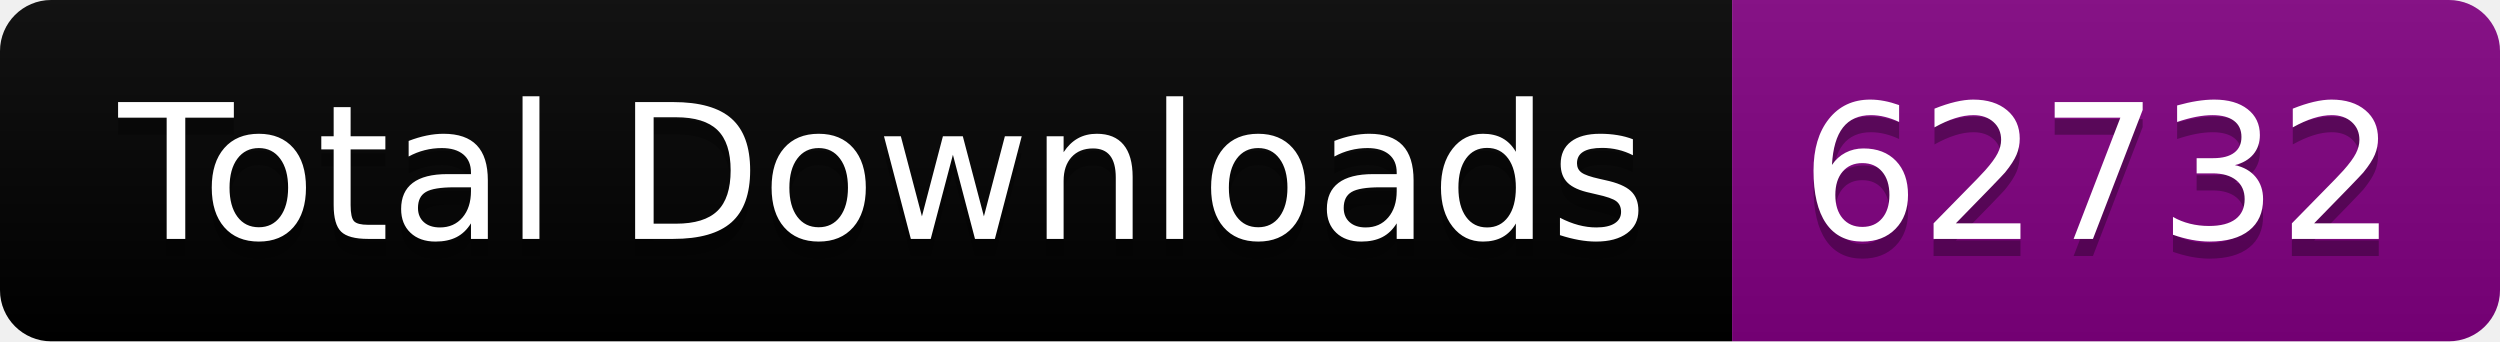
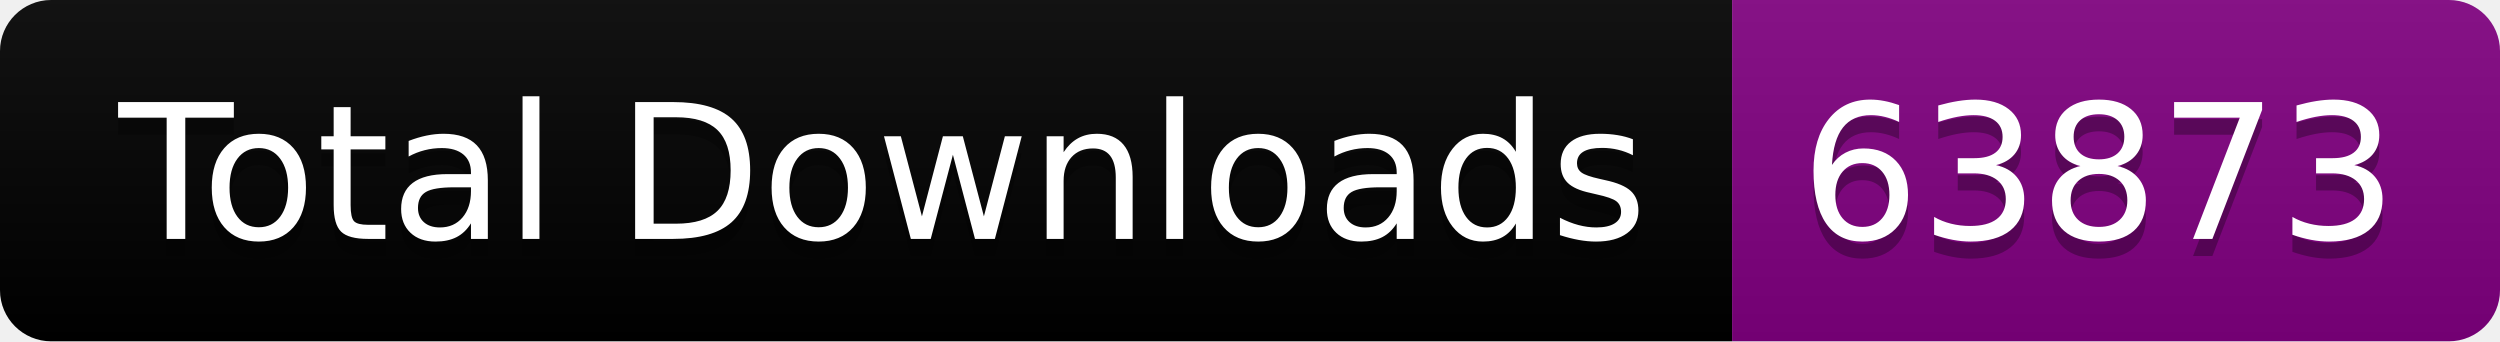
<svg xmlns="http://www.w3.org/2000/svg" width="146.5" height="20">
  <linearGradient id="smooth" x2="0" y2="100%">
    <stop offset="0" stop-color="#bbb" stop-opacity=".1" />
    <stop offset="1" stop-opacity=".1" />
  </linearGradient>
  <clipPath id="round">
    <rect width="146.5" height="20" rx="3" fill="#fff" />
  </clipPath>
  <g clip-path="url(#round)">
    <rect width="101.5" height="20" fill="black" />
    <rect x="101.5" width="45.0" height="20" fill="purple" />
    <rect width="146.5" height="20" fill="url(#smooth)" />
  </g>
  <g fill="#fff" text-anchor="middle" font-family="DejaVu Sans,Verdana,Geneva,sans-serif" font-size="110">
    <text x="517.5" y="150" fill="#010101" fill-opacity=".3" transform="scale(0.1)" textLength="915.0" lengthAdjust="spacing">Total Downloads</text>
    <text x="517.5" y="140" transform="scale(0.1)" textLength="915.0" lengthAdjust="spacing">Total Downloads</text>
-     <text x="1230.0" y="150" fill="#010101" fill-opacity=".3" transform="scale(0.1)" textLength="350.0" lengthAdjust="spacing">62732</text>
-     <text x="1230.0" y="140" transform="scale(0.1)" textLength="350.0" lengthAdjust="spacing">62732</text>
+     <text x="1230.0" y="150" fill="#010101" fill-opacity=".3" transform="scale(0.1)" textLength="350.0" lengthAdjust="spacing">63873</text>
+     <text x="1230.0" y="140" transform="scale(0.1)" textLength="350.0" lengthAdjust="spacing">63873</text>
  </g>
</svg>
